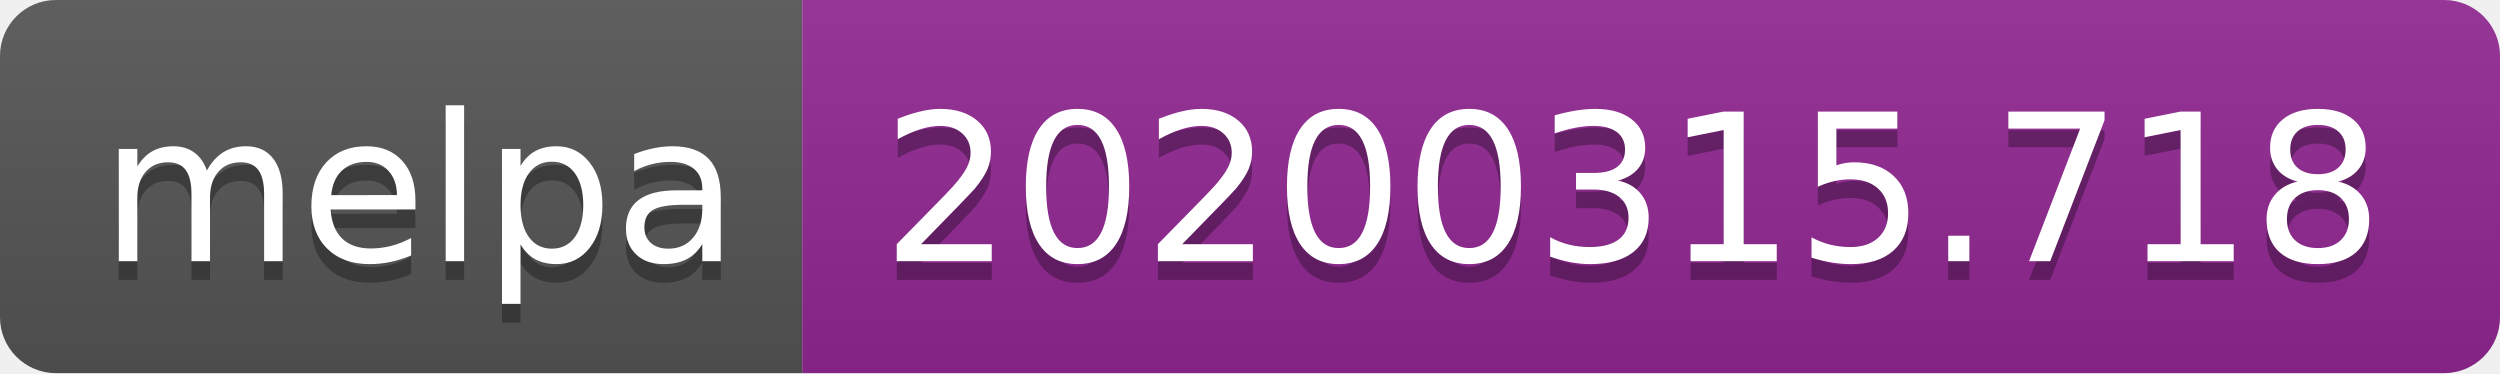
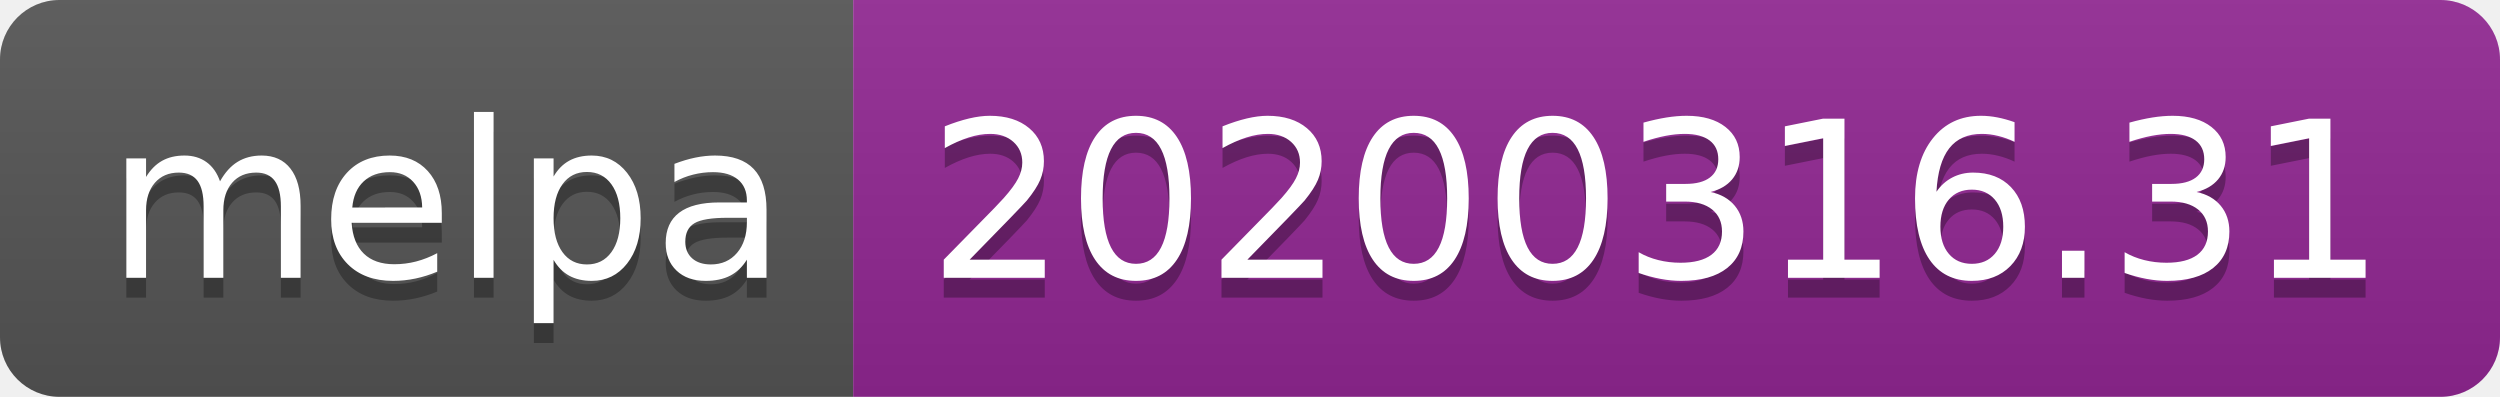
- <svg xmlns="http://www.w3.org/2000/svg" width="134" height="20">
+ <svg xmlns="http://www.w3.org/2000/svg" width="126" height="20">
  <linearGradient id="b" x2="0" y2="100%">
    <stop offset="0" stop-color="#bbb" stop-opacity=".1" />
    <stop offset="1" stop-opacity=".1" />
  </linearGradient>
  <clipPath id="a">
-     <rect width="134" height="20" rx="3" fill="#fff" />
+     <rect width="126" height="20" rx="3" fill="#fff" />
  </clipPath>
  <g clip-path="url(#a)">
    <path fill="#555" d="M0 0h43v20H0z" />
-     <path fill="#922793" d="M43 0h91v20H43z" />
-     <path fill="url(#b)" d="M0 0h134v20H0z" />
+     <path fill="#922793" d="M43 0h83v20H43z" />
+     <path fill="url(#b)" d="M0 0h126v20H0z" />
  </g>
  <g fill="#fff" text-anchor="middle" font-family="DejaVu Sans,Verdana,Geneva,sans-serif" font-size="110">
    <text x="225" y="150" fill="#010101" fill-opacity=".3" transform="scale(.1)" textLength="330">melpa</text>
    <text x="225" y="140" transform="scale(.1)" textLength="330">melpa</text>
-     <text x="875" y="150" fill="#010101" fill-opacity=".3" transform="scale(.1)" textLength="810">20200315.718</text>
-     <text x="875" y="140" transform="scale(.1)" textLength="810">20200315.718</text>
+     <text x="835" y="150" fill="#010101" fill-opacity=".3" transform="scale(.1)" textLength="730">20200316.31</text>
+     <text x="835" y="140" transform="scale(.1)" textLength="730">20200316.31</text>
  </g>
</svg>
